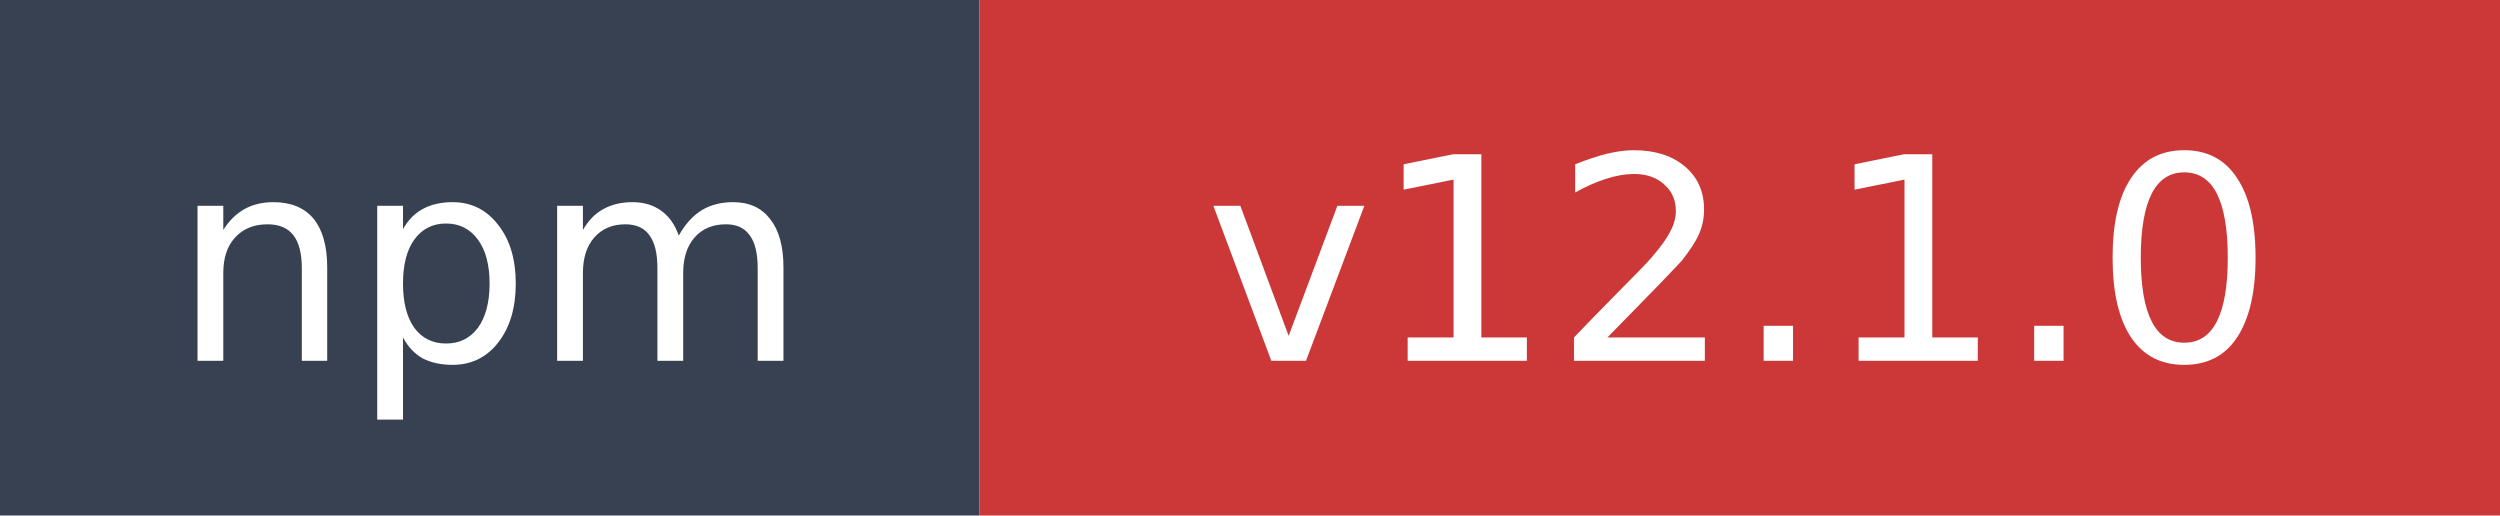
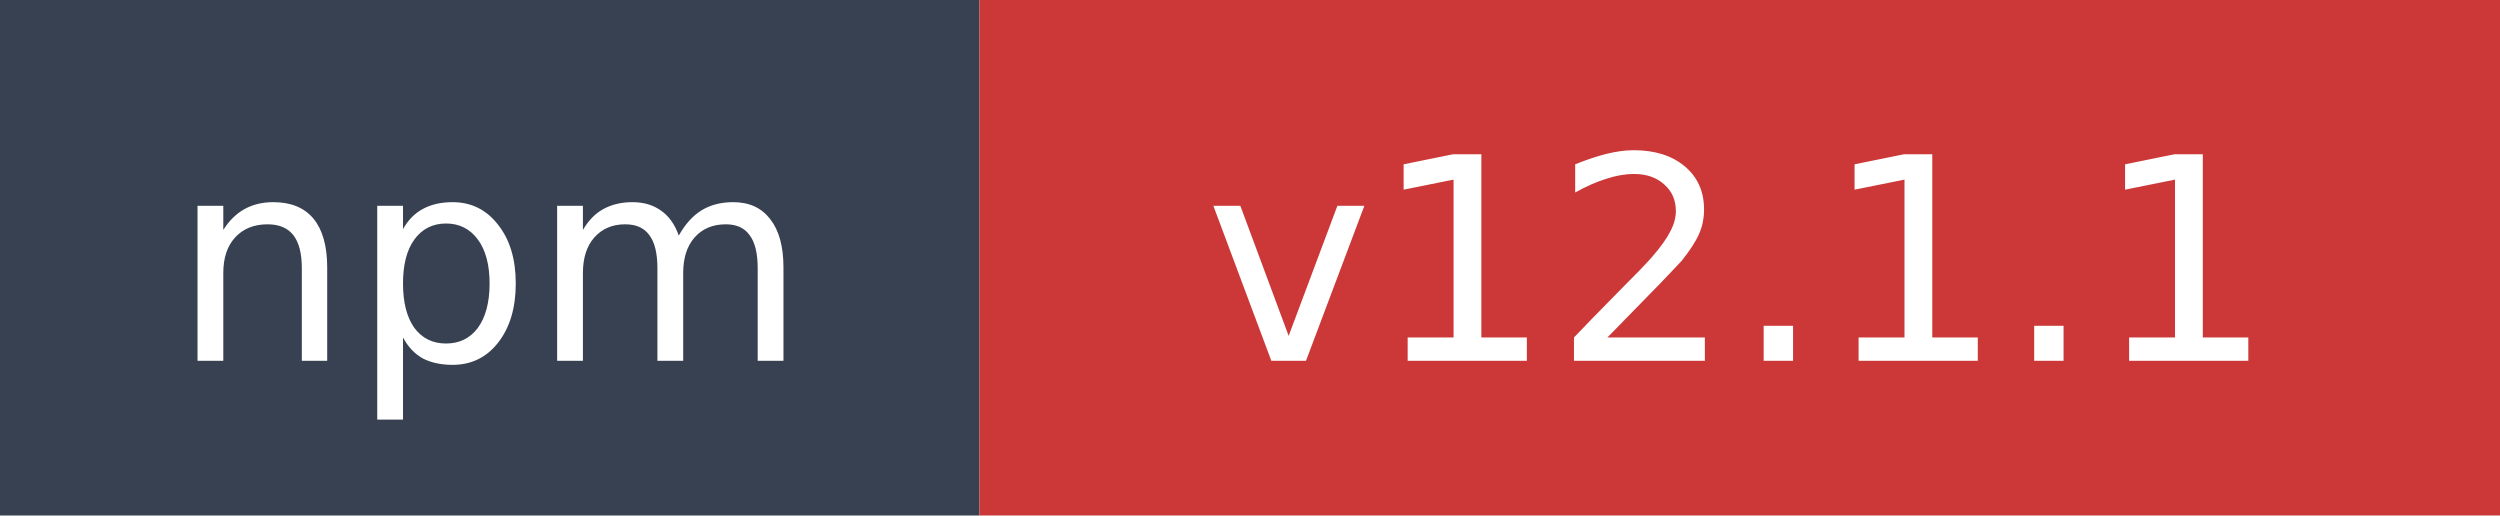
- <svg xmlns="http://www.w3.org/2000/svg" width="97" height="20" role="img" aria-label="npm: v12.1.0">
+ <svg xmlns="http://www.w3.org/2000/svg" width="97" height="20" role="img" aria-label="npm: v12.1.1">
  <rect width="38" height="20" fill="#374151" />
  <rect x="38" width="59" height="20" fill="#cb3837" />
  <text x="19" y="14" fill="#ffffff" font-family="Verdana,Geneva,DejaVu Sans,sans-serif" font-size="11" text-anchor="middle">npm</text>
-   <text x="67.5" y="14" fill="#ffffff" font-family="Verdana,Geneva,DejaVu Sans,sans-serif" font-size="11" text-anchor="middle">v12.1.0</text>
+   <text x="67.5" y="14" fill="#ffffff" font-family="Verdana,Geneva,DejaVu Sans,sans-serif" font-size="11" text-anchor="middle">v12.1.1</text>
</svg>
